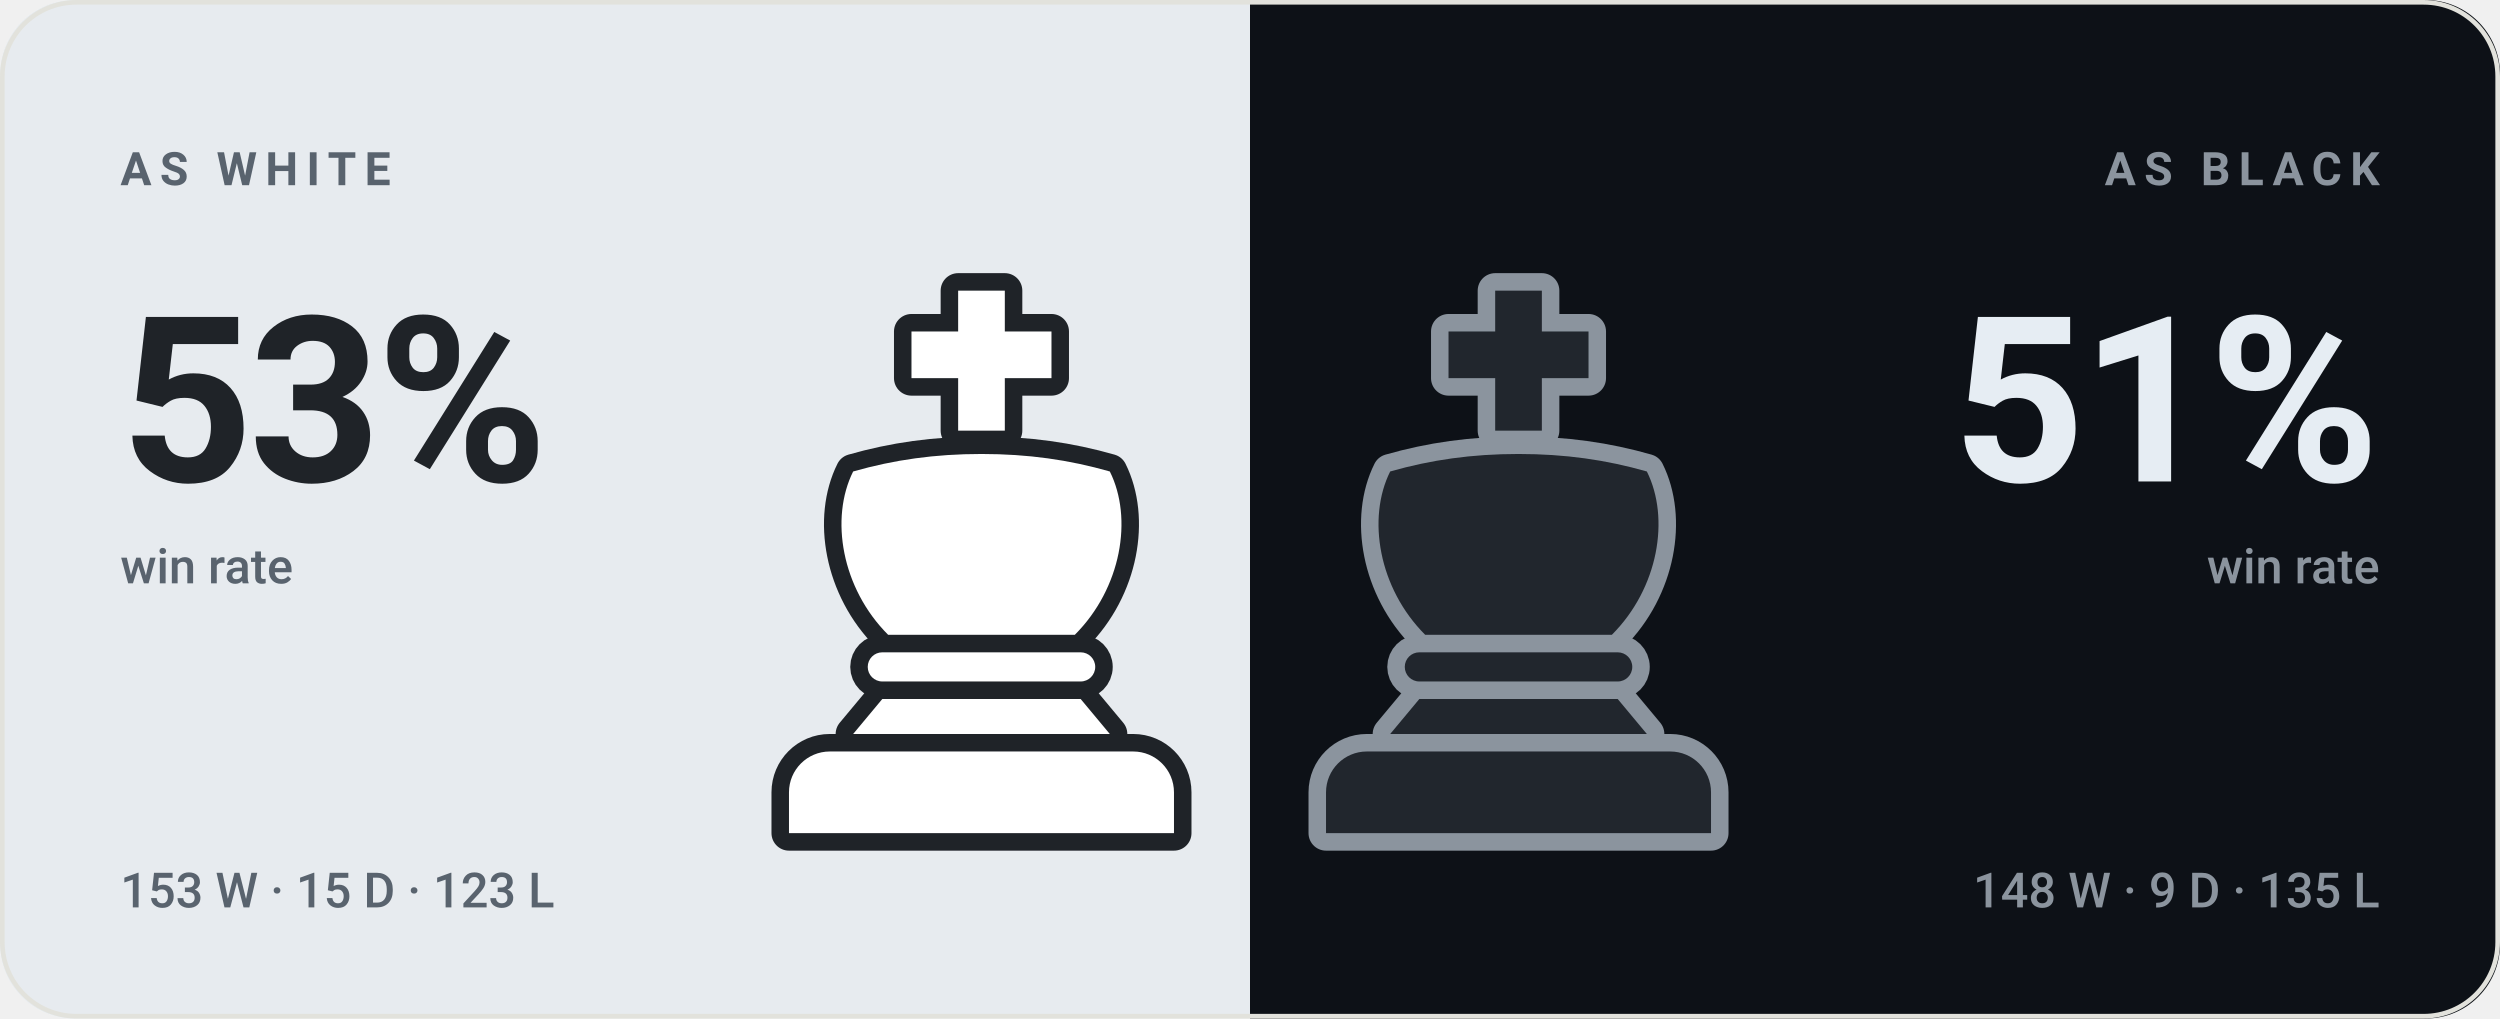
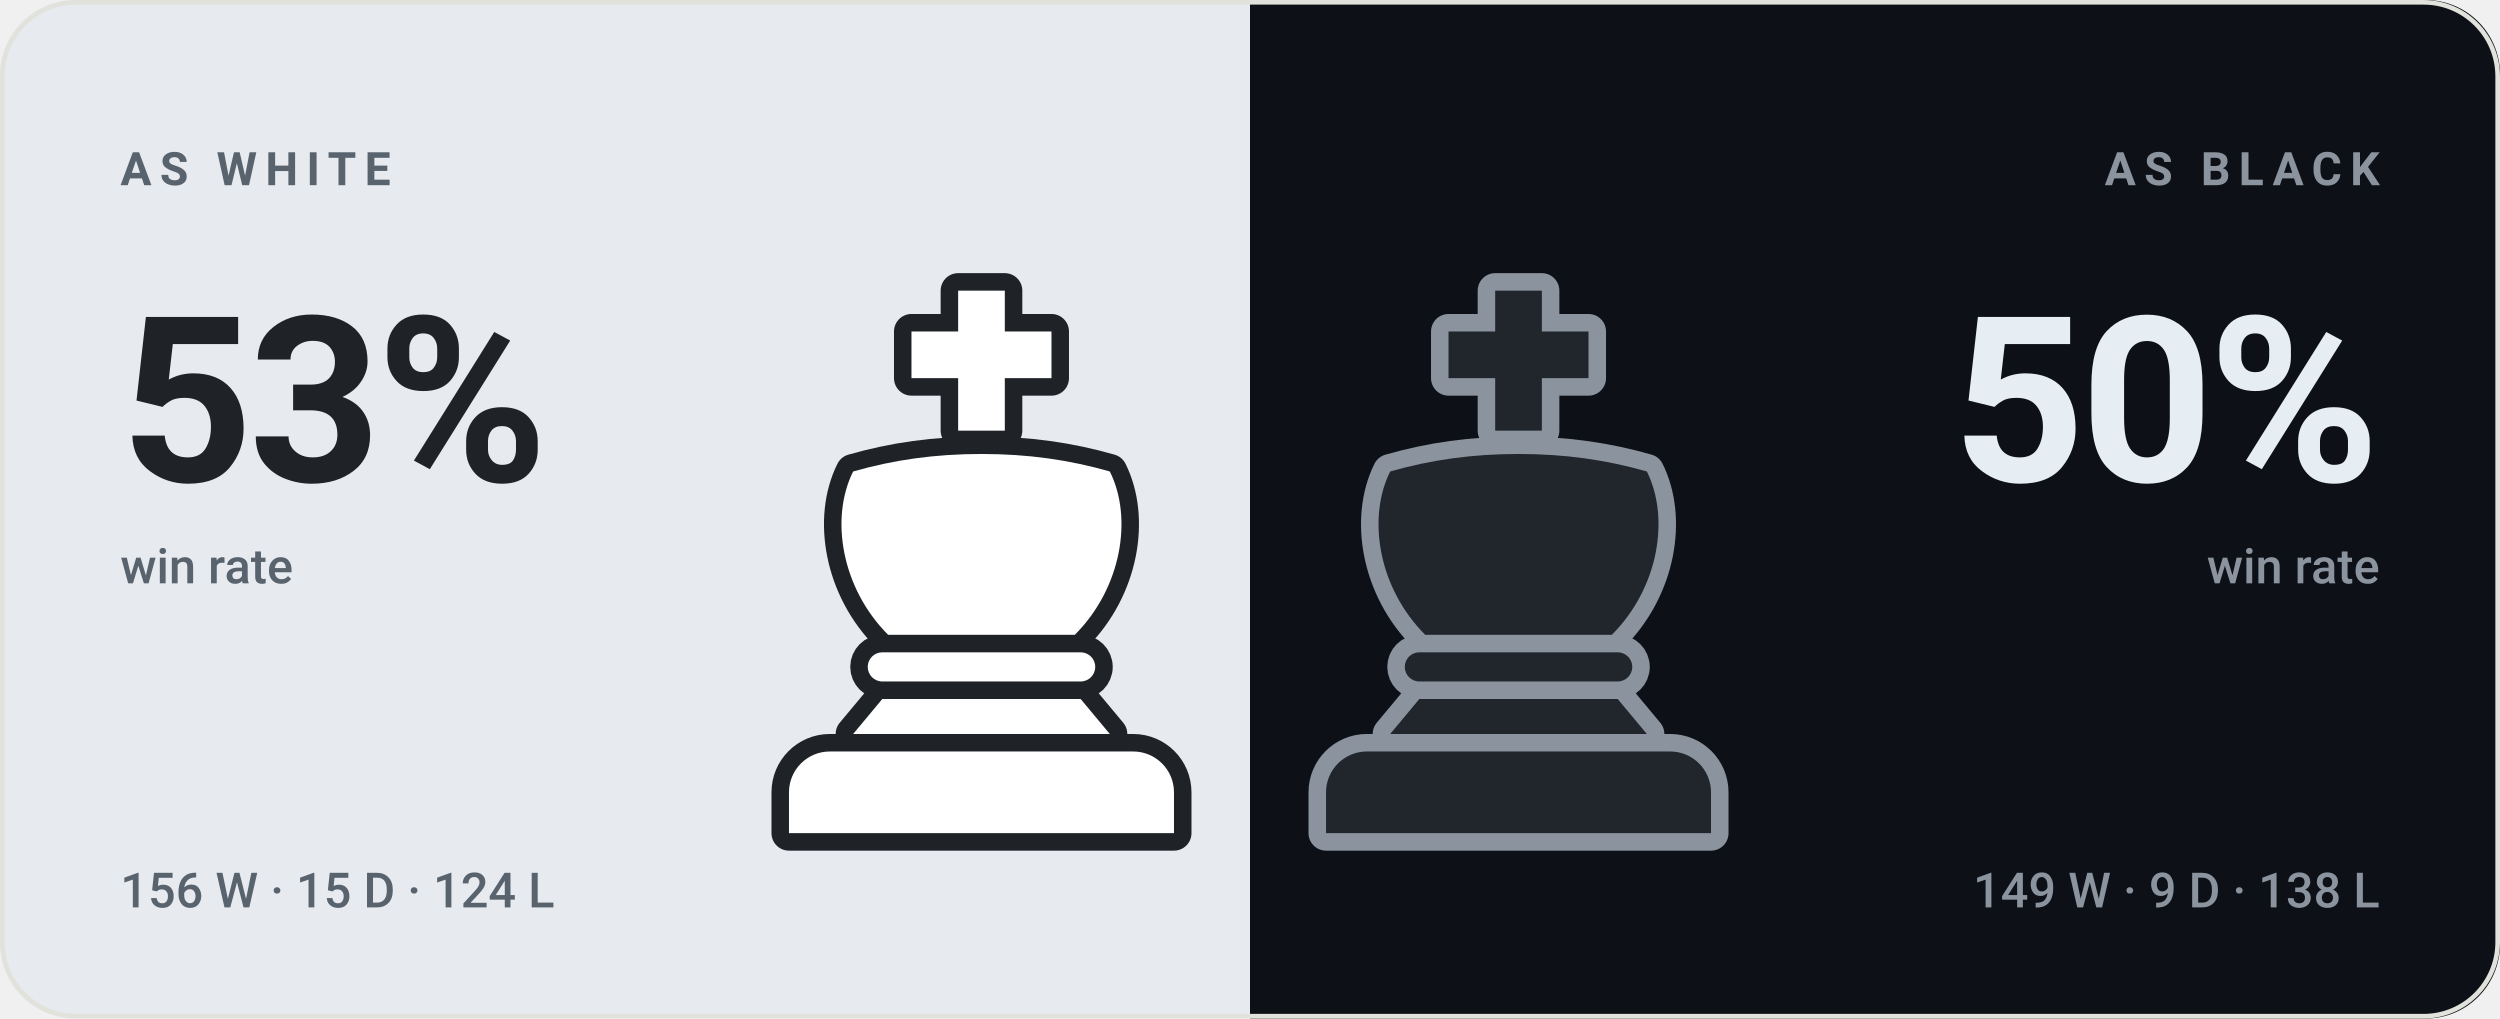
- <svg xmlns="http://www.w3.org/2000/svg" viewBox="0 0 540 220" width="540" height="220" role="img" aria-label="bappozl wins 53% as White and 51% as Black">
+ <svg xmlns="http://www.w3.org/2000/svg" viewBox="0 0 540 220" width="540" height="220" role="img" aria-label="bappozl wins 53% as White and 50% as Black">
  <style>svg{font-family:-apple-system,BlinkMacSystemFont,'Segoe UI',Roboto,'Helvetica Neue',Arial,sans-serif}text{fill:#14161a;white-space:pre}.bg{fill:#f7f7f4}.acc{fill:#4a7c2a}.win{fill:#0d8659}.draw{fill:#7c7f85}.loss{fill:#c0332f}.lbl{font-size:10px;font-weight:600;letter-spacing:.18em;fill:#6b7078}.cap{font-size:10.5px;font-weight:500;fill:#6b7078}.num{font-family:-apple-system,BlinkMacSystemFont,'Segoe UI',Roboto,'Helvetica Neue',Arial,sans-serif;font-weight:700;letter-spacing:-.02em}.tick{font-size:9px;font-weight:500;fill:#6b7078;opacity:.75}.dl{font-size:10px;font-weight:600}.rule{stroke:#e2e2dc;stroke-width:1;fill:none}.grid{stroke:#e2e2dc;stroke-width:1;fill:none;opacity:.7}.ln{fill:none;stroke:#4a7c2a;stroke-width:2;stroke-linecap:round;stroke-linejoin:round}.ring{stroke:#f7f7f4;stroke-width:2}.hollow{fill:none;stroke-width:1.5}.sq{fill:#14161a;opacity:.035}</style>
  <rect class="bg" width="540" height="220" rx="16" />
  <clipPath id="sp">
    <rect width="540" height="220" rx="16" />
  </clipPath>
  <g clip-path="url(#sp)">
    <rect width="270" height="220" fill="#e7ebef" />
    <rect x="270" width="270" height="220" fill="#0d1117" />
  </g>
  <g transform="translate(149.0,59.0) scale(1.26)">
    <g fill="#1f2328" stroke="#1f2328" stroke-width="6" stroke-linejoin="round">
      <path d="M46 3h8v7h8v8h-8v9h-8v-9h-8v-8h8z" />
      <path d="M28 34c7-2 14-3 22-3s15 1 22 3c4 8 2 20-6 28H34c-8-8-10-20-6-28z" />
      <path d="M33 65h34a2.5 2.5 0 0 1 0 5H33a2.5 2.5 0 0 1 0-5z" />
      <path d="M33 73h34l5 6H28z" />
      <path d="M24 82h52a7 7 0 0 1 7 7v7H17v-7a7 7 0 0 1 7-7z" />
    </g>
    <g fill="#ffffff">
      <path d="M46 3h8v7h8v8h-8v9h-8v-9h-8v-8h8z" />
      <path d="M28 34c7-2 14-3 22-3s15 1 22 3c4 8 2 20-6 28H34c-8-8-10-20-6-28z" />
      <path d="M33 65h34a2.5 2.5 0 0 1 0 5H33a2.5 2.5 0 0 1 0-5z" />
      <path d="M33 73h34l5 6H28z" />
      <path d="M24 82h52a7 7 0 0 1 7 7v7H17v-7a7 7 0 0 1 7-7z" />
    </g>
  </g>
  <g transform="translate(265.0,59.0) scale(1.26)">
    <g fill="#8b949e" stroke="#8b949e" stroke-width="6" stroke-linejoin="round">
      <path d="M46 3h8v7h8v8h-8v9h-8v-9h-8v-8h8z" />
      <path d="M28 34c7-2 14-3 22-3s15 1 22 3c4 8 2 20-6 28H34c-8-8-10-20-6-28z" />
      <path d="M33 65h34a2.5 2.5 0 0 1 0 5H33a2.5 2.5 0 0 1 0-5z" />
      <path d="M33 73h34l5 6H28z" />
      <path d="M24 82h52a7 7 0 0 1 7 7v7H17v-7a7 7 0 0 1 7-7z" />
    </g>
    <g fill="#21262d">
      <path d="M46 3h8v7h8v8h-8v9h-8v-9h-8v-8h8z" />
      <path d="M28 34c7-2 14-3 22-3s15 1 22 3c4 8 2 20-6 28H34c-8-8-10-20-6-28z" />
      <path d="M33 65h34a2.5 2.5 0 0 1 0 5H33a2.5 2.5 0 0 1 0-5z" />
      <path d="M33 73h34l5 6H28z" />
      <path d="M24 82h52a7 7 0 0 1 7 7v7H17v-7a7 7 0 0 1 7-7z" />
    </g>
  </g>
  <text class="lbl" x="26" y="40" style="fill:#59636e">AS WHITE</text>
  <text class="num" x="26" y="104" style="fill:#1f2328;font-size:50px">53%</text>
  <text class="cap" x="26" y="126" style="fill:#59636e">win rate</text>
-   <text class="cap" x="26" y="196" style="fill:#59636e">153 W · 15 D · 123 L</text>
+   <text class="cap" x="26" y="196" style="fill:#59636e">156 W · 15 D · 124 L</text>
  <text class="lbl" x="514" y="40" text-anchor="end" style="fill:#8b949e">AS BLACK</text>
-   <text class="num" x="514" y="104" text-anchor="end" style="fill:#e6edf3;font-size:50px">51%</text>
+   <text class="num" x="514" y="104" text-anchor="end" style="fill:#e6edf3;font-size:50px">50%</text>
  <text class="cap" x="514" y="126" text-anchor="end" style="fill:#8b949e">win rate</text>
-   <text class="cap" x="514" y="196" text-anchor="end" style="fill:#8b949e">148 W · 9 D · 135 L</text>
+   <text class="cap" x="514" y="196" text-anchor="end" style="fill:#8b949e">149 W · 9 D · 138 L</text>
  <rect x=".5" y=".5" width="539" height="219" rx="16" fill="none" stroke="#e2e2dc" />
</svg>
